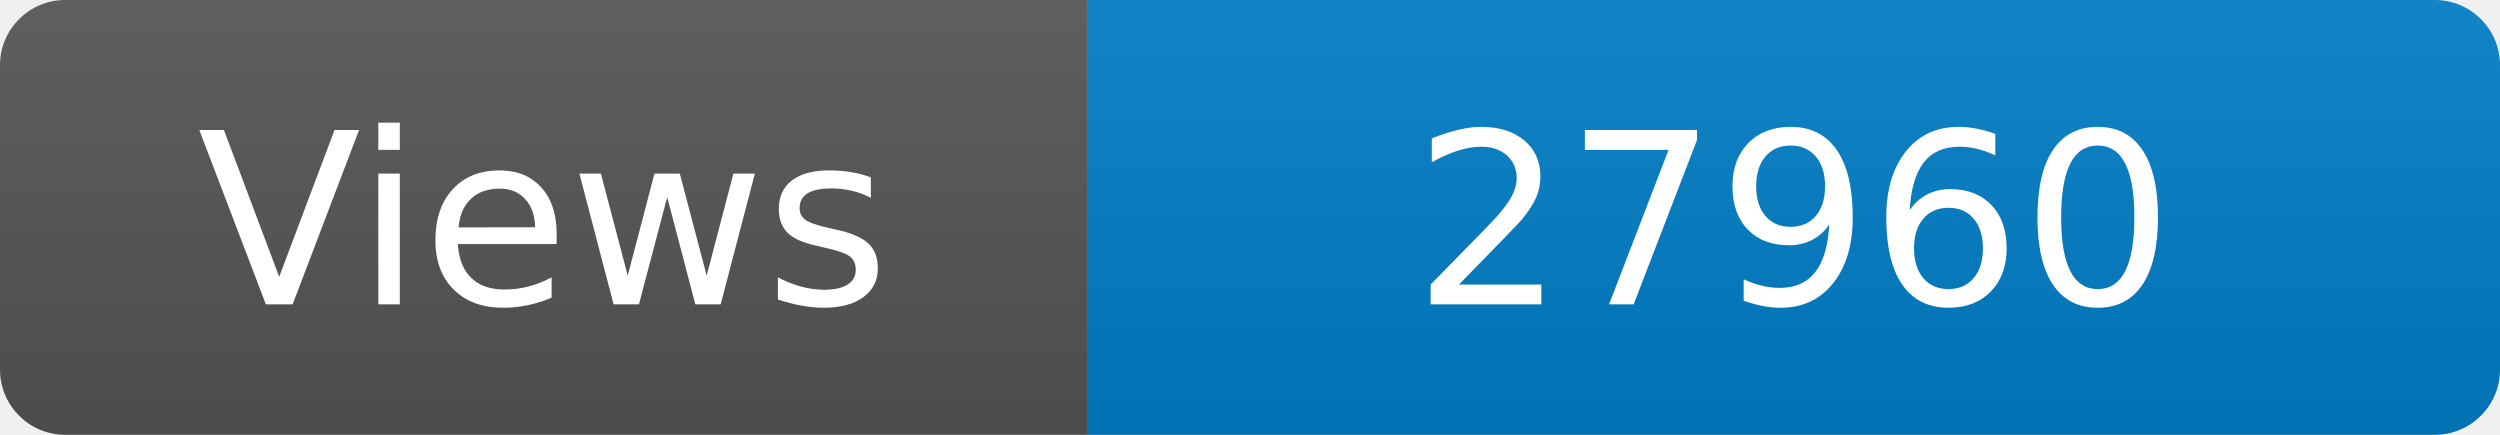
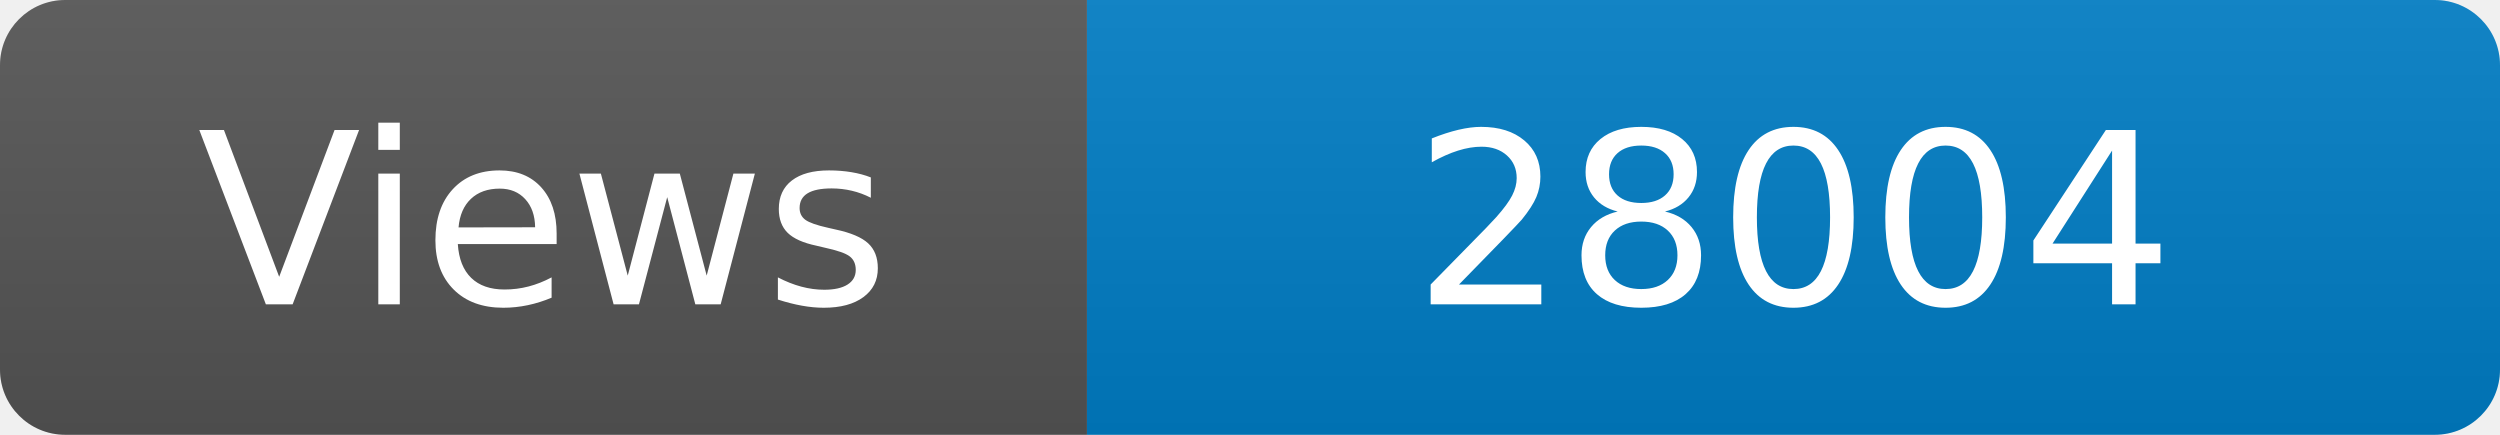
<svg xmlns="http://www.w3.org/2000/svg" width="115" height="20" role="img" aria-label="Maintained?: yes">
  <linearGradient id="s" x2="0" y2="100%">
    <stop offset="0" stop-color="#bbb" stop-opacity=".1" />
    <stop offset="1" stop-opacity=".1" />
  </linearGradient>
  <clipPath id="r">
    <rect width="115" height="20" rx="3" fill="#fff" />
  </clipPath>
  <g clip-path="url(#r)">
    <rect width="50" height="20" fill="#555" />
    <rect x="50" width="160" height="20" fill="#007ec6" />
    <rect width="115" height="20" fill="url(#s)" />
  </g>
  <g fill="#fff" text-anchor="middle" font-family="Verdana,Geneva,DejaVu Sans,sans-serif" font-size="110">
    <text x="250" y="140" transform="scale(.1)" fill="#fff">Views</text>
-     <text x="825" y="140" transform="scale(.1)" fill="#fff">27960</text>
+     <text x="825" y="140" transform="scale(.1)" fill="#fff">28004</text>
  </g>
</svg>
